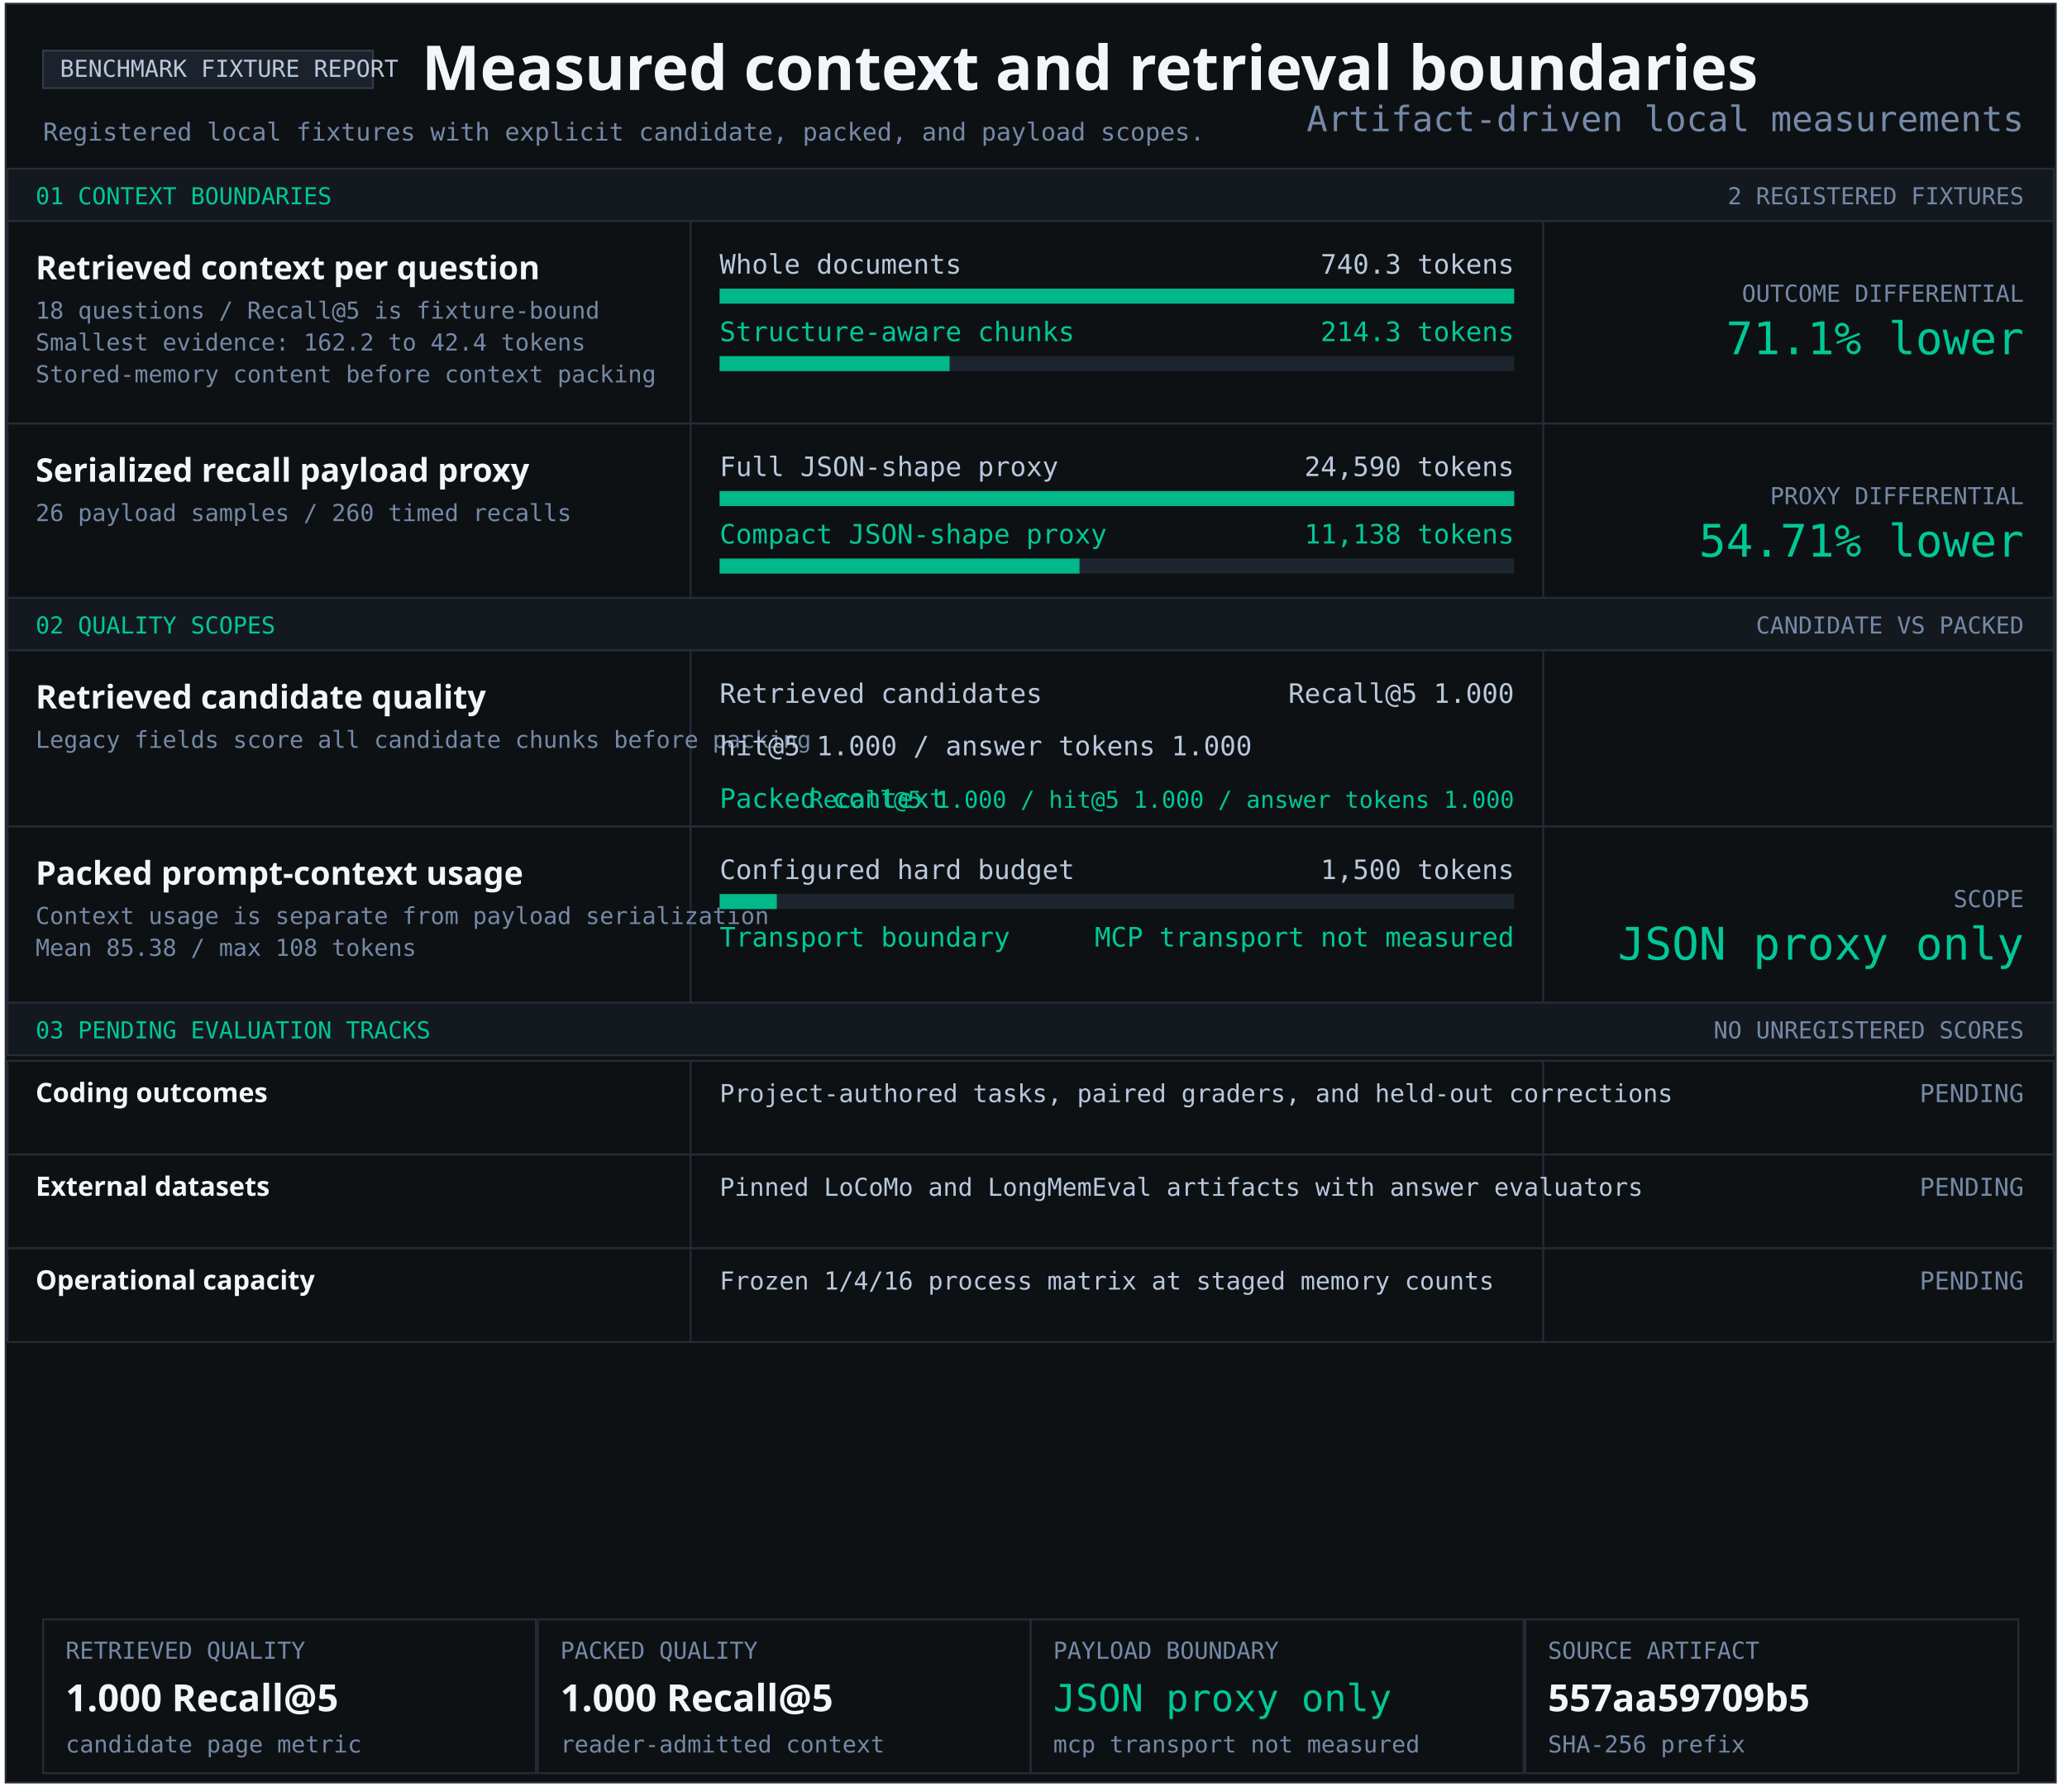
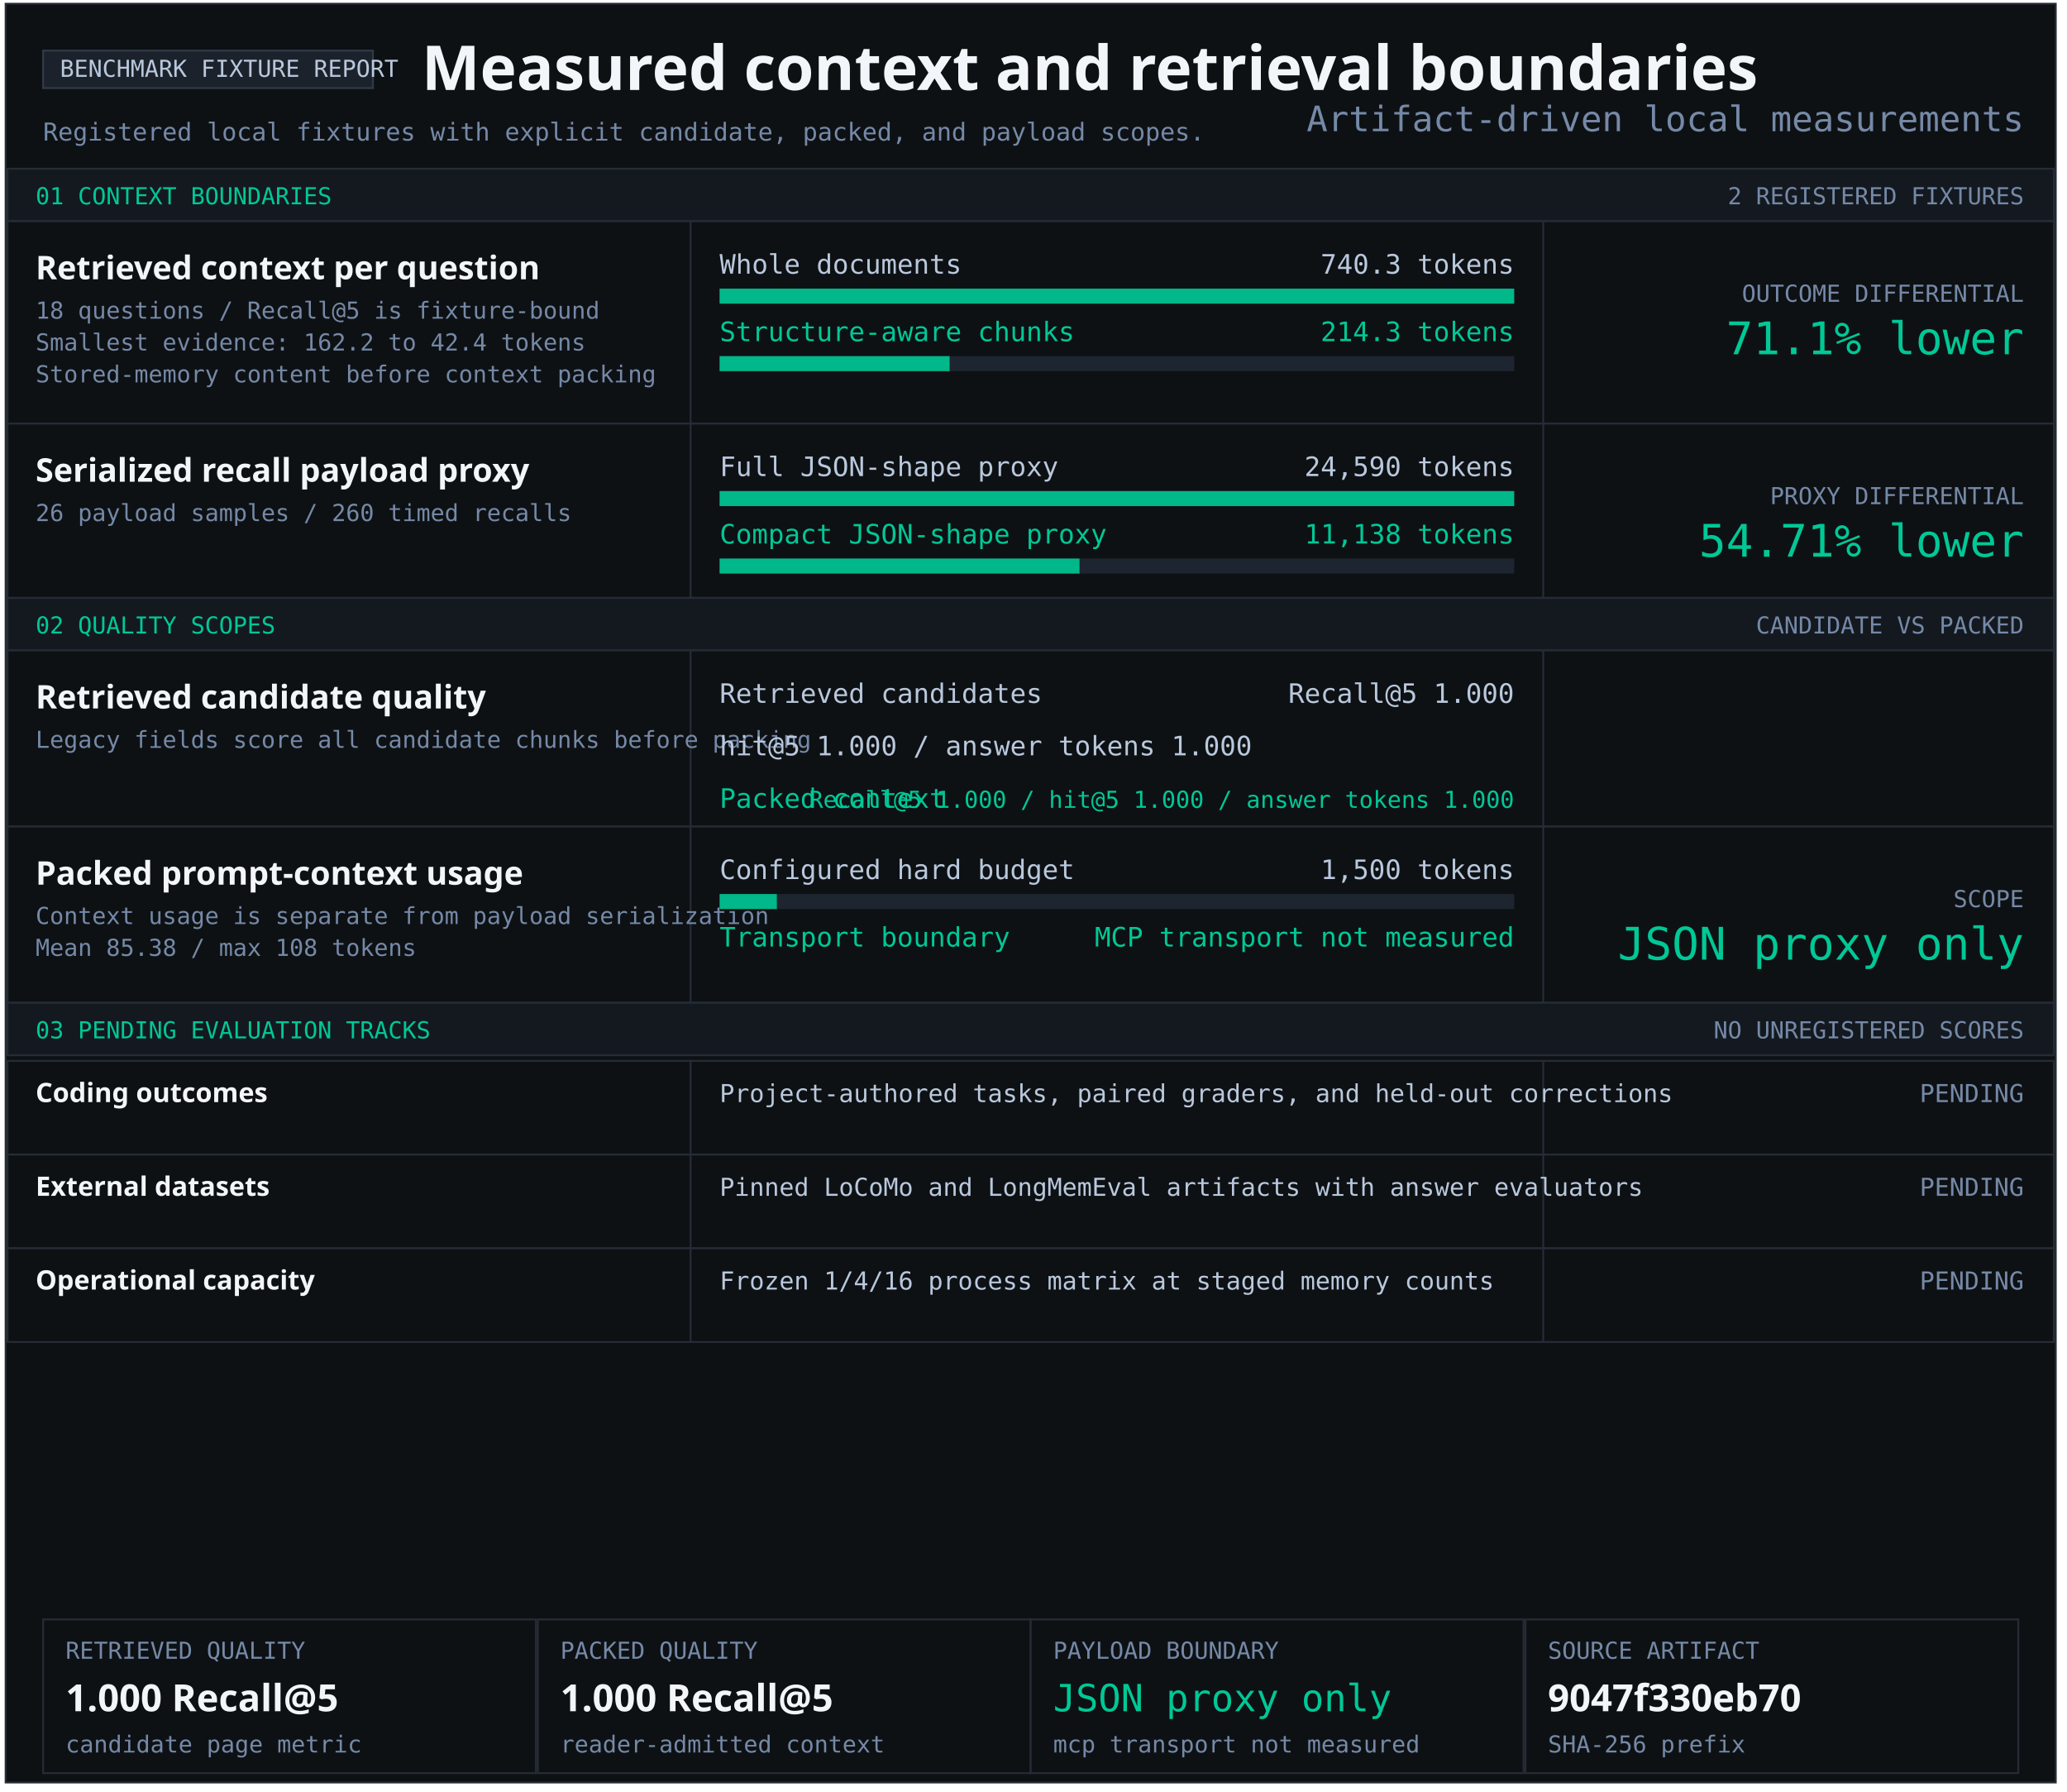
<svg xmlns="http://www.w3.org/2000/svg" width="1103" height="956" viewBox="0 0 1103 956" role="img" aria-labelledby="title desc">
  <style>text{font-family:Consolas,monospace;fill:#b9c8dc} .heading{font-family:Segoe UI,sans-serif;font-weight:700;fill:#f2f5f9} .green{fill:#00c896}.muted{fill:#7589a7}</style>
  <rect x="3" y="2" width="1094" height="949" fill="#0e1114" stroke="#252c36" />
  <rect x="23" y="27" width="176" height="20" fill="#1c222b" stroke="#303a47" />
  <text x="32" y="41" font-size="12.5" text-anchor="start">BENCHMARK FIXTURE REPORT</text>
  <text x="225" y="48" font-size="33" class="heading" text-anchor="start">Measured context and retrieval boundaries</text>
  <text x="23" y="75" font-size="13.2" class="muted" text-anchor="start">Registered local fixtures with explicit candidate, packed, and payload scopes.</text>
  <rect x="4" y="90" width="1092" height="28" fill="#141920" stroke="#252c36" />
  <text x="19" y="109" font-size="12.5" class="green" text-anchor="start">01 CONTEXT BOUNDARIES</text>
  <text x="1080" y="109" font-size="12.5" class="muted" text-anchor="end">2 REGISTERED FIXTURES</text>
  <rect x="4" y="118" width="1092" height="108" fill="#0e1114" stroke="#252c36" />
  <rect x="368" y="118" width="1" height="108" fill="#252c36" />
  <rect x="823" y="118" width="1" height="108" fill="#252c36" />
  <g aria-label="Structure-aware chunking; 740.3 to 214.3 tokens">
    <text x="19" y="149" font-size="17.4" class="heading" text-anchor="start">Retrieved context per question</text>
    <text x="19" y="170" font-size="12.5" class="muted" text-anchor="start">18 questions / Recall@5 is fixture-bound</text>
    <text x="19" y="187" font-size="12.5" class="muted" text-anchor="start">Smallest evidence: 162.2 to 42.4 tokens</text>
    <text x="19" y="204" font-size="12.5" class="muted" text-anchor="start">Stored-memory content before context packing</text>
    <text x="384" y="146" font-size="14.3" text-anchor="start">Whole documents</text>
    <text x="808" y="146" font-size="14.3" text-anchor="end">740.3 tokens</text>
    <rect x="384" y="154" width="424" height="8" fill="#1d2530" />
    <rect x="384" y="154" width="424.00" height="8" fill="#00b889" />
    <text x="384" y="182" font-size="14.3" class="green" text-anchor="start">Structure-aware chunks</text>
    <text x="808" y="182" font-size="14.3" class="green" text-anchor="end">214.3 tokens</text>
    <rect x="384" y="190" width="424" height="8" fill="#1d2530" />
    <rect x="384" y="190" width="122.74" height="8" fill="#00b889" />
    <text x="1080" y="161" font-size="12.5" class="muted" text-anchor="end">OUTCOME DIFFERENTIAL</text>
    <text x="1080" y="189" font-size="24" class="green" text-anchor="end">71.1% lower</text>
  </g>
  <rect x="4" y="226" width="1092" height="93" fill="#0e1114" stroke="#252c36" />
  <rect x="368" y="226" width="1" height="93" fill="#252c36" />
  <rect x="823" y="226" width="1" height="93" fill="#252c36" />
  <g aria-label="Serialized JSON-shape payload proxy; 24,590 full; 11,138 compact">
    <text x="19" y="257" font-size="17.4" class="heading" text-anchor="start">Serialized recall payload proxy</text>
    <text x="19" y="278" font-size="12.5" class="muted" text-anchor="start">26 payload samples / 260 timed recalls</text>
    <text x="384" y="254" font-size="14.3" text-anchor="start">Full JSON-shape proxy</text>
    <text x="808" y="254" font-size="14.3" text-anchor="end">24,590 tokens</text>
    <rect x="384" y="262" width="424" height="8" fill="#1d2530" />
    <rect x="384" y="262" width="424.00" height="8" fill="#00b889" />
    <text x="384" y="290" font-size="14.3" class="green" text-anchor="start">Compact JSON-shape proxy</text>
    <text x="808" y="290" font-size="14.3" class="green" text-anchor="end">11,138 tokens</text>
    <rect x="384" y="298" width="424" height="8" fill="#1d2530" />
    <rect x="384" y="298" width="192.05" height="8" fill="#00b889" />
    <text x="1080" y="269" font-size="12.5" class="muted" text-anchor="end">PROXY DIFFERENTIAL</text>
    <text x="1080" y="297" font-size="24" class="green" text-anchor="end">54.71% lower</text>
  </g>
  <rect x="4" y="319" width="1092" height="28" fill="#141920" stroke="#252c36" />
  <text x="19" y="338" font-size="12.5" class="green" text-anchor="start">02 QUALITY SCOPES</text>
  <text x="1080" y="338" font-size="12.5" class="muted" text-anchor="end">CANDIDATE VS PACKED</text>
  <rect x="4" y="347" width="1092" height="94" fill="#0e1114" stroke="#252c36" />
  <rect x="368" y="347" width="1" height="94" fill="#252c36" />
  <rect x="823" y="347" width="1" height="94" fill="#252c36" />
  <g aria-label="Retrieved candidate quality and packed context quality">
    <text x="19" y="378" font-size="17.4" class="heading" text-anchor="start">Retrieved candidate quality</text>
    <text x="19" y="399" font-size="12.5" class="muted" text-anchor="start">Legacy fields score all candidate chunks before packing</text>
    <text x="384" y="375" font-size="14.3" text-anchor="start">Retrieved candidates</text>
    <text x="808" y="375" font-size="14.3" text-anchor="end">Recall@5 1.000</text>
    <text x="384" y="403" font-size="14.3" text-anchor="start">hit@5 1.000 / answer tokens 1.000</text>
    <text x="384" y="431" font-size="14.3" class="green" text-anchor="start">Packed context</text>
    <text x="808" y="431" font-size="12.5" class="green" text-anchor="end">Recall@5 1.000 / hit@5 1.000 / answer tokens 1.000</text>
  </g>
  <rect x="4" y="441" width="1092" height="94" fill="#0e1114" stroke="#252c36" />
  <rect x="368" y="441" width="1" height="94" fill="#252c36" />
  <rect x="823" y="441" width="1" height="94" fill="#252c36" />
  <text x="19" y="472" font-size="17.4" class="heading" text-anchor="start">Packed prompt-context usage</text>
  <text x="19" y="493" font-size="12.5" class="muted" text-anchor="start">Context usage is separate from payload serialization</text>
  <text x="19" y="510" font-size="12.5" class="muted" text-anchor="start">Mean 85.38 / max 108 tokens</text>
  <text x="384" y="469" font-size="14.3" text-anchor="start">Configured hard budget</text>
  <text x="808" y="469" font-size="14.3" text-anchor="end">1,500 tokens</text>
  <rect x="384" y="477" width="424" height="8" fill="#1d2530" />
  <rect x="384" y="477" width="30.53" height="8" fill="#00b889" />
  <text x="384" y="505" font-size="14.3" class="green" text-anchor="start">Transport boundary</text>
  <text x="808" y="505" font-size="14.3" class="green" text-anchor="end">MCP transport not measured</text>
  <text x="1080" y="484" font-size="12.5" class="muted" text-anchor="end">SCOPE</text>
  <text x="1080" y="512" font-size="24" class="green" text-anchor="end">JSON proxy only</text>
  <rect x="4" y="535" width="1092" height="28" fill="#141920" stroke="#252c36" />
  <text x="19" y="554" font-size="12.5" class="green" text-anchor="start">03 PENDING EVALUATION TRACKS</text>
  <text x="1080" y="554" font-size="12.5" class="muted" text-anchor="end">NO UNREGISTERED SCORES</text>
  <rect x="4" y="566" width="1092" height="50" fill="#0e1114" stroke="#252c36" />
  <rect x="368" y="566" width="1" height="50" fill="#252c36" />
  <rect x="823" y="566" width="1" height="50" fill="#252c36" />
  <text x="19" y="588" font-size="14.3" class="heading" text-anchor="start">Coding outcomes</text>
  <text x="384" y="588" font-size="13.2" text-anchor="start">Project-authored tasks, paired graders, and held-out corrections</text>
  <text x="1080" y="588" font-size="13.2" class="muted" text-anchor="end">PENDING</text>
  <rect x="4" y="616" width="1092" height="50" fill="#0e1114" stroke="#252c36" />
  <rect x="368" y="616" width="1" height="50" fill="#252c36" />
  <rect x="823" y="616" width="1" height="50" fill="#252c36" />
  <text x="19" y="638" font-size="14.3" class="heading" text-anchor="start">External datasets</text>
  <text x="384" y="638" font-size="13.2" text-anchor="start">Pinned LoCoMo and LongMemEval artifacts with answer evaluators</text>
  <text x="1080" y="638" font-size="13.2" class="muted" text-anchor="end">PENDING</text>
  <rect x="4" y="666" width="1092" height="50" fill="#0e1114" stroke="#252c36" />
  <rect x="368" y="666" width="1" height="50" fill="#252c36" />
  <rect x="823" y="666" width="1" height="50" fill="#252c36" />
  <text x="19" y="688" font-size="14.3" class="heading" text-anchor="start">Operational capacity</text>
  <text x="384" y="688" font-size="13.2" text-anchor="start">Frozen 1/4/16 process matrix at staged memory counts</text>
  <text x="1080" y="688" font-size="13.2" class="muted" text-anchor="end">PENDING</text>
  <rect x="23" y="864" width="263" height="82" fill="#0e1114" stroke="#252c36" />
  <text x="35" y="885" font-size="12.5" class="muted" text-anchor="start">RETRIEVED QUALITY</text>
  <text x="35" y="913" font-size="20" class="heading" text-anchor="start">1.000 Recall@5</text>
  <text x="35" y="935" font-size="12.5" class="muted" text-anchor="start">candidate page metric</text>
  <rect x="287" y="864" width="263" height="82" fill="#0e1114" stroke="#252c36" />
  <text x="299" y="885" font-size="12.5" class="muted" text-anchor="start">PACKED QUALITY</text>
  <text x="299" y="913" font-size="20" class="heading" text-anchor="start">1.000 Recall@5</text>
  <text x="299" y="935" font-size="12.5" class="muted" text-anchor="start">reader-admitted context</text>
  <rect x="550" y="864" width="263" height="82" fill="#0e1114" stroke="#252c36" />
  <text x="562" y="885" font-size="12.5" class="muted" text-anchor="start">PAYLOAD BOUNDARY</text>
  <text x="562" y="913" font-size="20" class="green" text-anchor="start">JSON proxy only</text>
  <text x="562" y="935" font-size="12.5" class="muted" text-anchor="start">mcp transport not measured</text>
  <rect x="814" y="864" width="263" height="82" fill="#0e1114" stroke="#252c36" />
  <text x="826" y="885" font-size="12.5" class="muted" text-anchor="start">SOURCE ARTIFACT</text>
-   <text x="826" y="913" font-size="20" class="heading" text-anchor="start">557aa59709b5</text>
+   <text x="826" y="913" font-size="20" class="heading" text-anchor="start">9047f330eb70</text>
  <text x="826" y="935" font-size="12.5" class="muted" text-anchor="start">SHA-256 prefix</text>
  <text x="1080" y="70" font-size="18.7" class="muted" text-anchor="end">Artifact-driven local measurements</text>
</svg>
